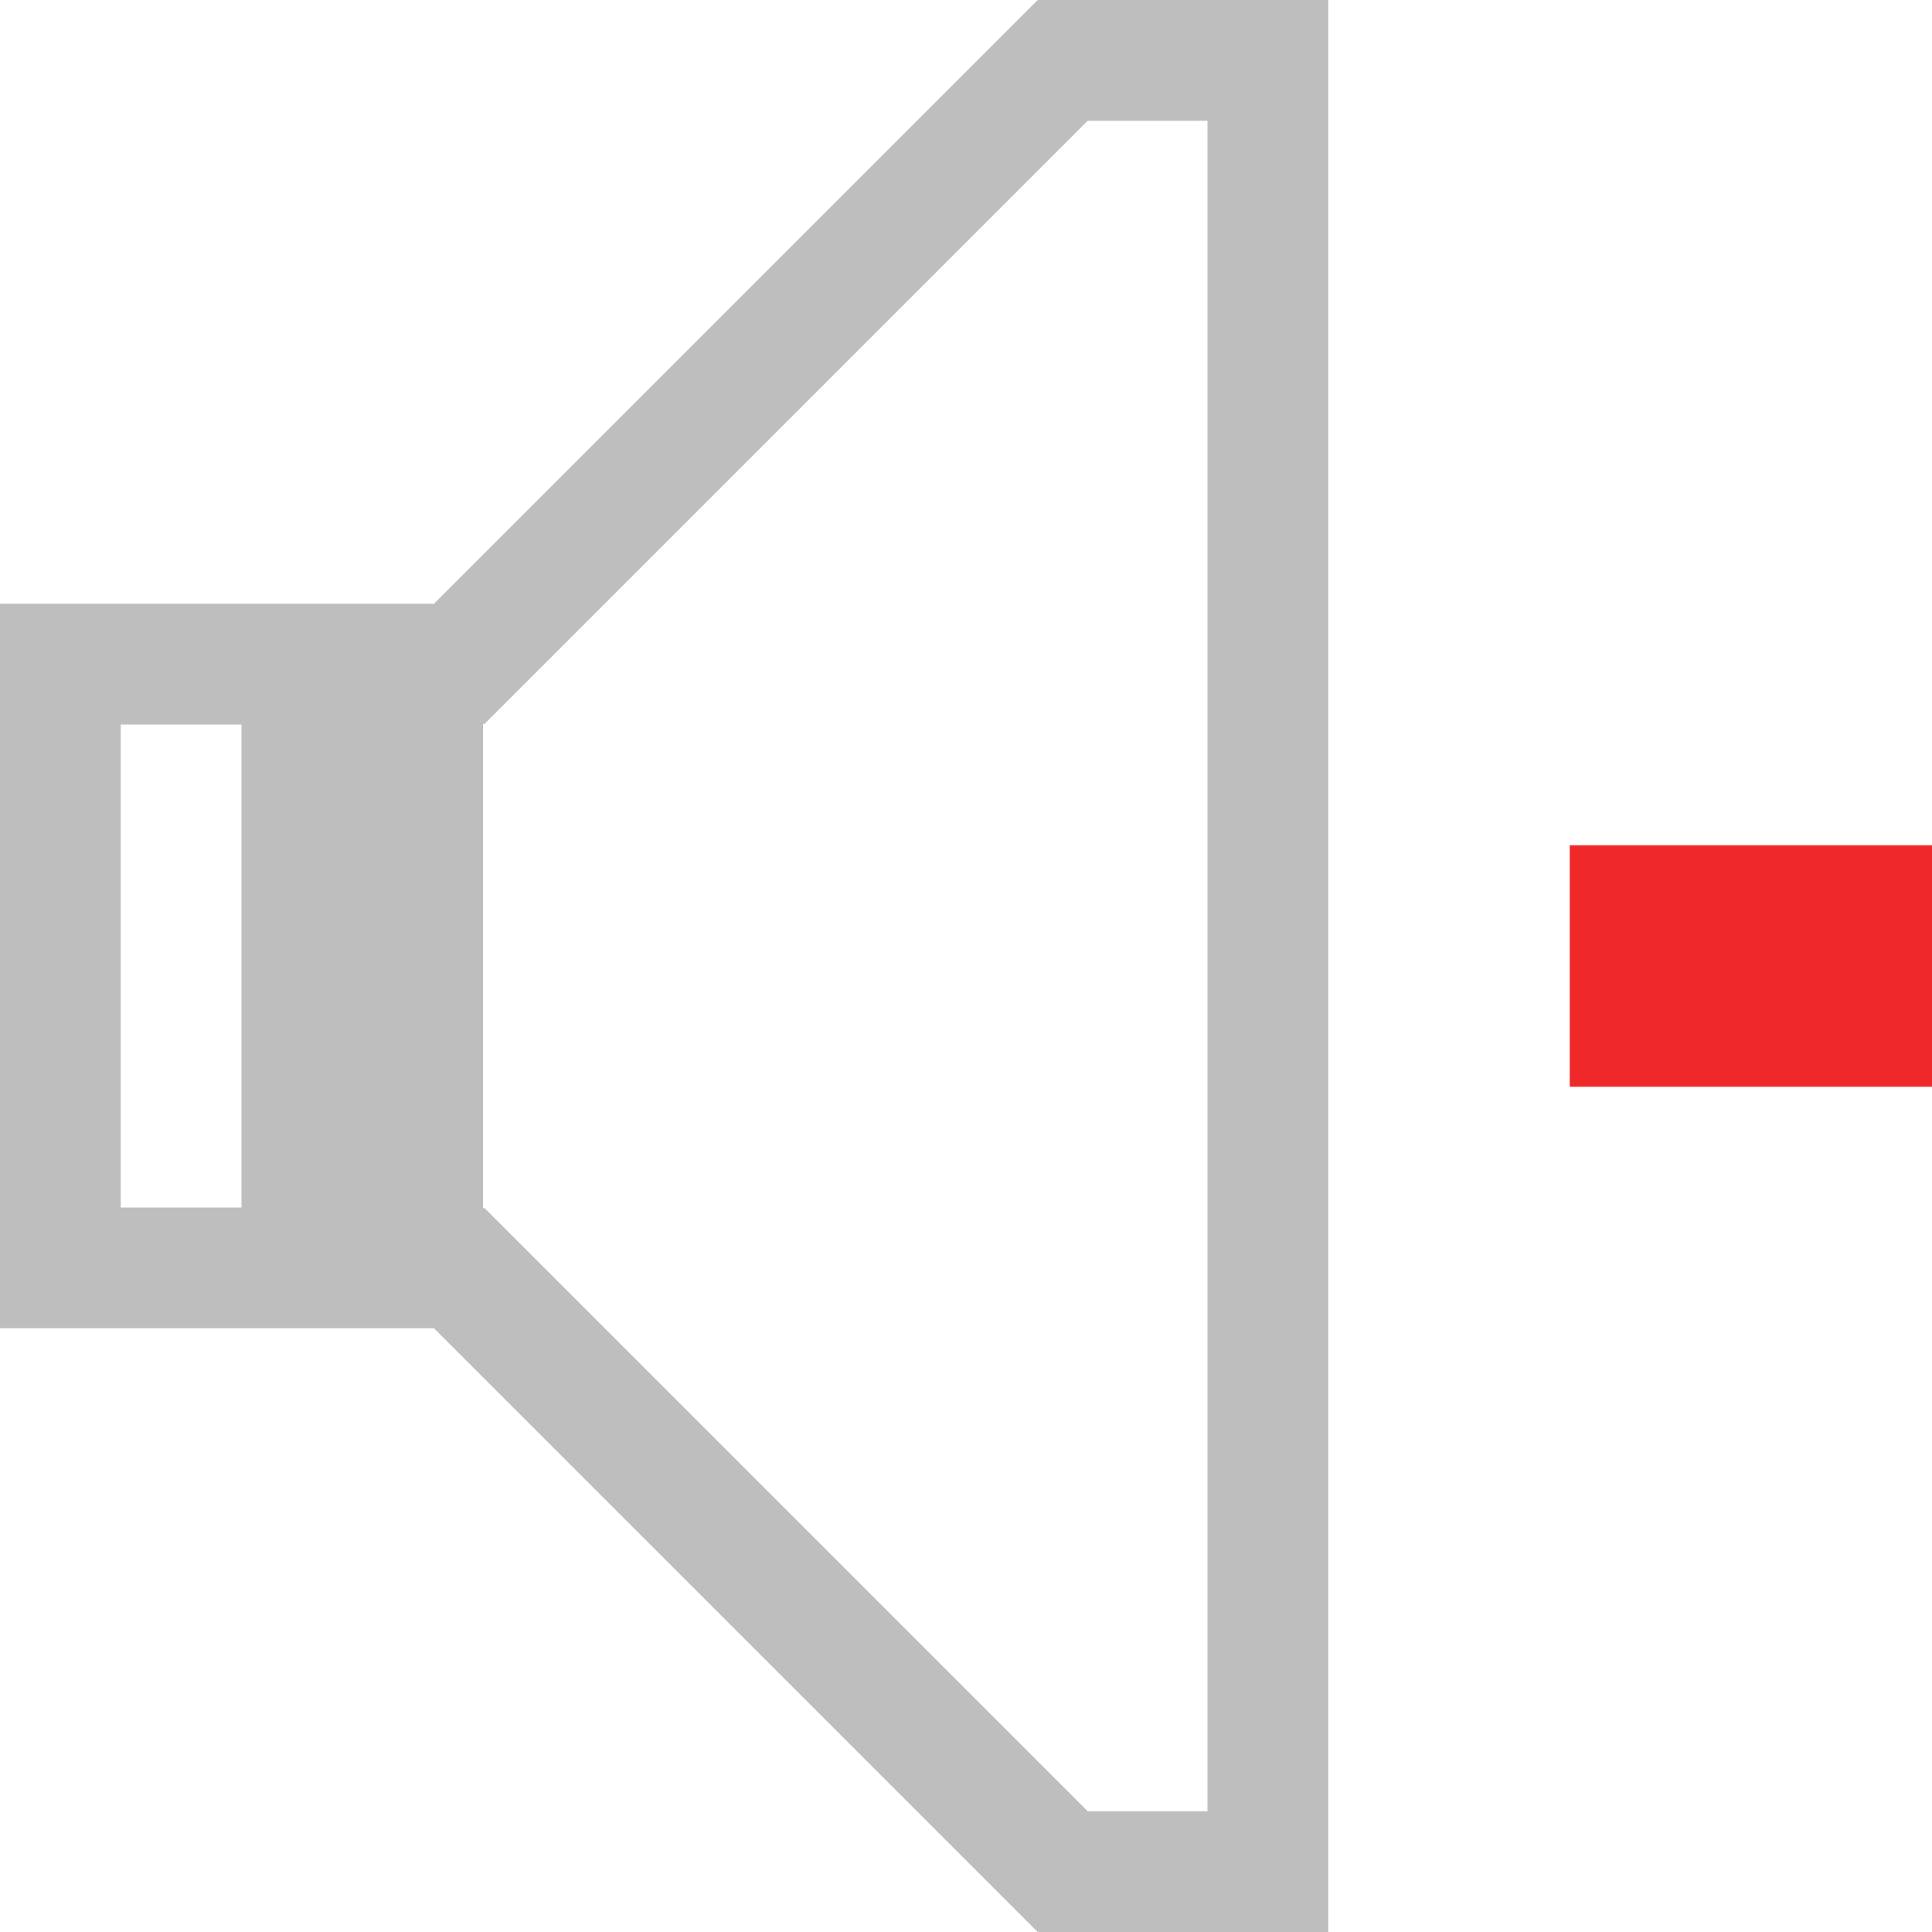
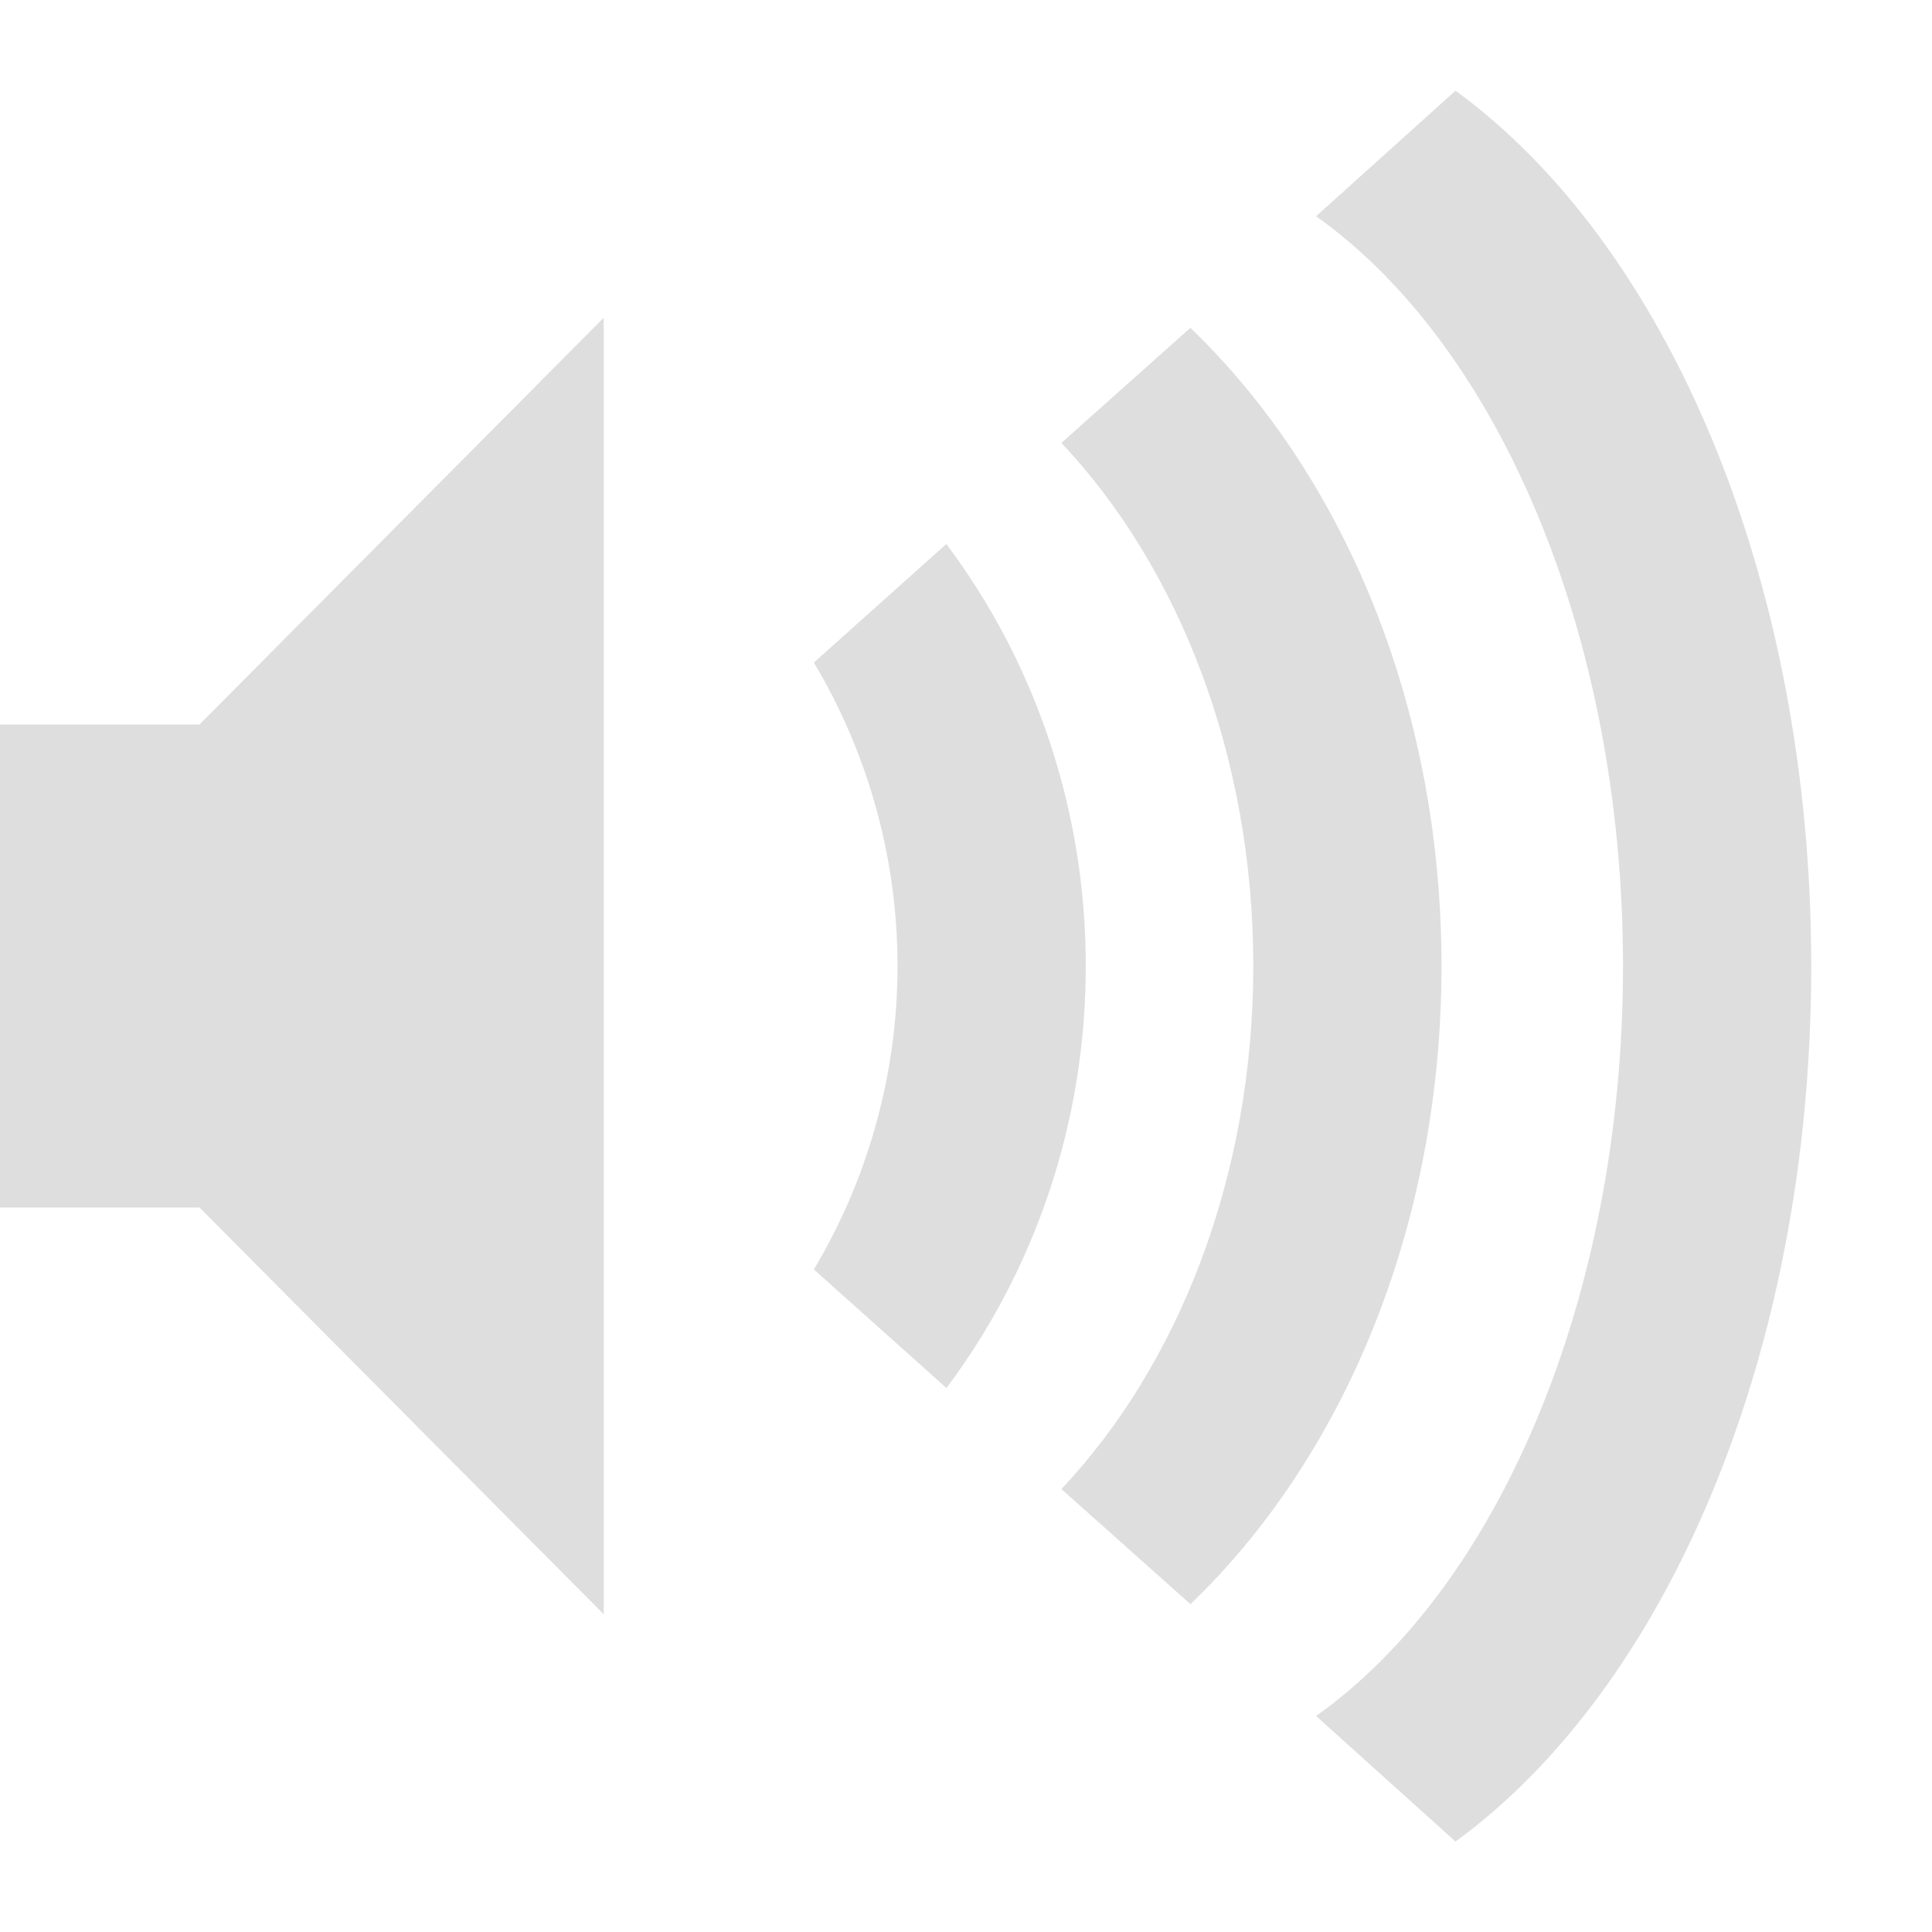
- <svg xmlns="http://www.w3.org/2000/svg" width="16" viewBox="0 0 16 16" height="16" id="svg2" version="1.1">
-   <defs id="defs4">
-     <clipPath id="clipPath6">
-       <rect id="rect8" color="#bebebe" fill="#bebebe" height="4.874" width="1.876" y="221.5" x="26.999" />
-     </clipPath>
-     <clipPath id="clipPath10">
-       <rect id="rect12" color="#bebebe" fill="#bebebe" height="5.216" width="2.898" y="221.33" x="26.966" />
-     </clipPath>
-     <clipPath id="clipPath14">
-       <rect id="rect16" color="#bebebe" fill="#bebebe" height="6.375" width="3.825" y="220.75" x="26.85" />
-     </clipPath>
-     <clipPath id="clipPath6-3">
-       <rect x="26.999" y="221.5" width="1.876" height="4.874" fill="#bebebe" color="#bebebe" id="rect8-7" />
-     </clipPath>
-     <clipPath id="clipPath10-3">
-       <rect x="26.966" y="221.33" width="2.898" height="5.216" fill="#bebebe" color="#bebebe" id="rect12-5" />
-     </clipPath>
-     <clipPath id="clipPath14-5">
-       <rect x="26.85" y="220.75" width="3.825" height="6.375" fill="#bebebe" color="#bebebe" id="rect16-4" />
-     </clipPath>
-   </defs>
-   <rect style="color:#000000;text-decoration:none;text-decoration-line:none;text-decoration-style:solid;text-decoration-color:#000000;clip-rule:nonzero;display:inline;overflow:visible;visibility:visible;opacity:1;isolation:auto;mix-blend-mode:normal;color-interpolation:sRGB;color-interpolation-filters:linearRGB;solid-color:#000000;solid-opacity:1;fill:#ef2929;fill-opacity:1;fill-rule:nonzero;stroke:none;stroke-width:1;stroke-linecap:butt;stroke-linejoin:miter;stroke-miterlimit:4;stroke-dasharray:none;stroke-dashoffset:0;stroke-opacity:1;color-rendering:auto;image-rendering:auto;shape-rendering:auto;text-rendering:auto;enable-background:accumulate" id="rect4187" width="3" height="2" x="13" y="7" />
-   <path style="opacity:1;fill:#bebebe;fill-opacity:1;stroke:none" d="m 8.594,0 -5,5 L 1,5 0,5 l 0,1 0,4 0,1 1,0 2.594,0 5,5 0.006,-0.006 0,0.006 L 11,16 11,15 11,0 8.6,0 l 0,0.006 L 8.594,0 Z M 9.008,1 10,1 10,15 9.008,15 4.008,10 4,10.008 4,10 4,5.992 4.008,6 9.008,1 Z M 1,6 2,6 2,10 1,10 1,6 Z" id="rect4120" />
+ <svg xmlns="http://www.w3.org/2000/svg" version="1.1" width="16" height="16" id="svg6495">
+   <defs id="defs6497" />
+   <g id="layer1">
+     <path d="m -1e-6,6 0,4 1.652,0 3.348,3.369 0,-10.738 L 1.652,6 z m 8.992,2 c 0,-1.326 -0.439,-2.542 -1.155,-3.495 L 6.74,5.487 C 7.172,6.21 7.433,7.075 7.433,8 c 0,0.925 -0.261,1.79 -0.693,2.513 l 1.098,0.982 C 8.553,10.542 8.992,9.326 8.992,8 z m 2.946,0 c 0,-2.181 -0.829,-4.085 -2.08,-5.285 L 8.79,3.668 C 9.756,4.694 10.379,6.25 10.379,8 c 0,1.75 -0.623,3.306 -1.589,4.332 l 1.069,0.953 C 11.11,12.085 11.938,10.181 11.938,8 z m 3.062,0 c 0,-3.225 -1.205,-5.982 -2.946,-7.249 l -1.155,1.04 c 1.499,1.062 2.542,3.453 2.542,6.21 0,2.757 -1.042,5.148 -2.542,6.21 l 1.155,1.04 C 13.795,13.982 15,11.225 15,8 z" id="path3375-3-3-6-8" style="opacity:0.5;color:#bebebe;fill:#bebebe;fill-opacity:1;fill-rule:nonzero;stroke:none;stroke-width:1.823;marker:none;visibility:visible;display:inline;overflow:visible;enable-background:accumulate" />
+   </g>
</svg>
